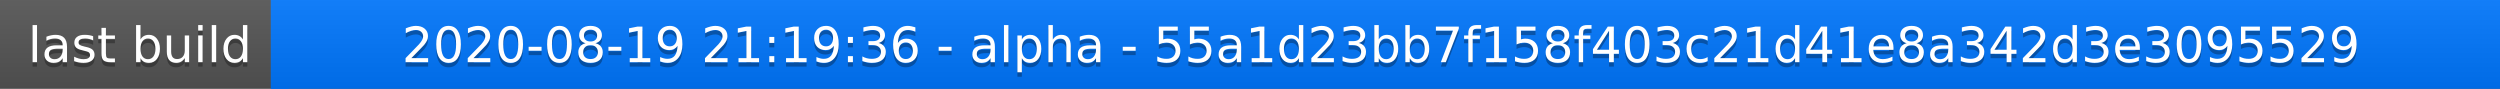
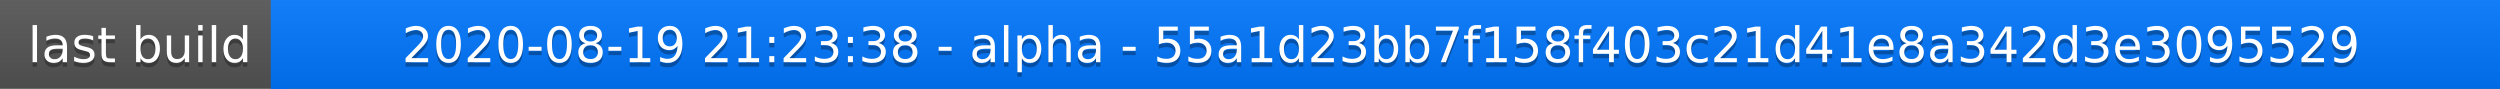
<svg xmlns="http://www.w3.org/2000/svg" width="563" height="20">
  <linearGradient id="a" x2="0" y2="100%">
    <stop offset="0" stop-color="#bbb" stop-opacity=".1" />
    <stop offset="1" stop-opacity=".1" />
  </linearGradient>
  <rect rx="0" width="563" height="20" fill="#555" />
  <rect rx="0" x="61" width="502" height="20" fill="#07f" />
  <path fill="#07f" d="M61 0h4v20h-4z" />
  <rect rx="0" width="563" height="20" fill="url(#a)" />
  <g fill="#fff" text-anchor="middle" font-family="DejaVu Sans,Verdana,Geneva,sans-serif" font-size="11">
    <text x="31.5" y="15" fill="#010101" fill-opacity=".3">last build</text>
    <text x="31.5" y="14">last build</text>
-     <text x="311" y="15" fill="#010101" fill-opacity=".3">2020-08-19 21:19:36 - alpha - 55a1d23bb7f158f403c21d41e8a342d3e3095529</text>
-     <text x="311" y="14">2020-08-19 21:19:36 - alpha - 55a1d23bb7f158f403c21d41e8a342d3e3095529</text>
+     <text x="311" y="15" fill="#010101" fill-opacity=".3">2020-08-19 21:23:38 - alpha - 55a1d23bb7f158f403c21d41e8a342d3e3095529</text>
+     <text x="311" y="14">2020-08-19 21:23:38 - alpha - 55a1d23bb7f158f403c21d41e8a342d3e3095529</text>
  </g>
</svg>
